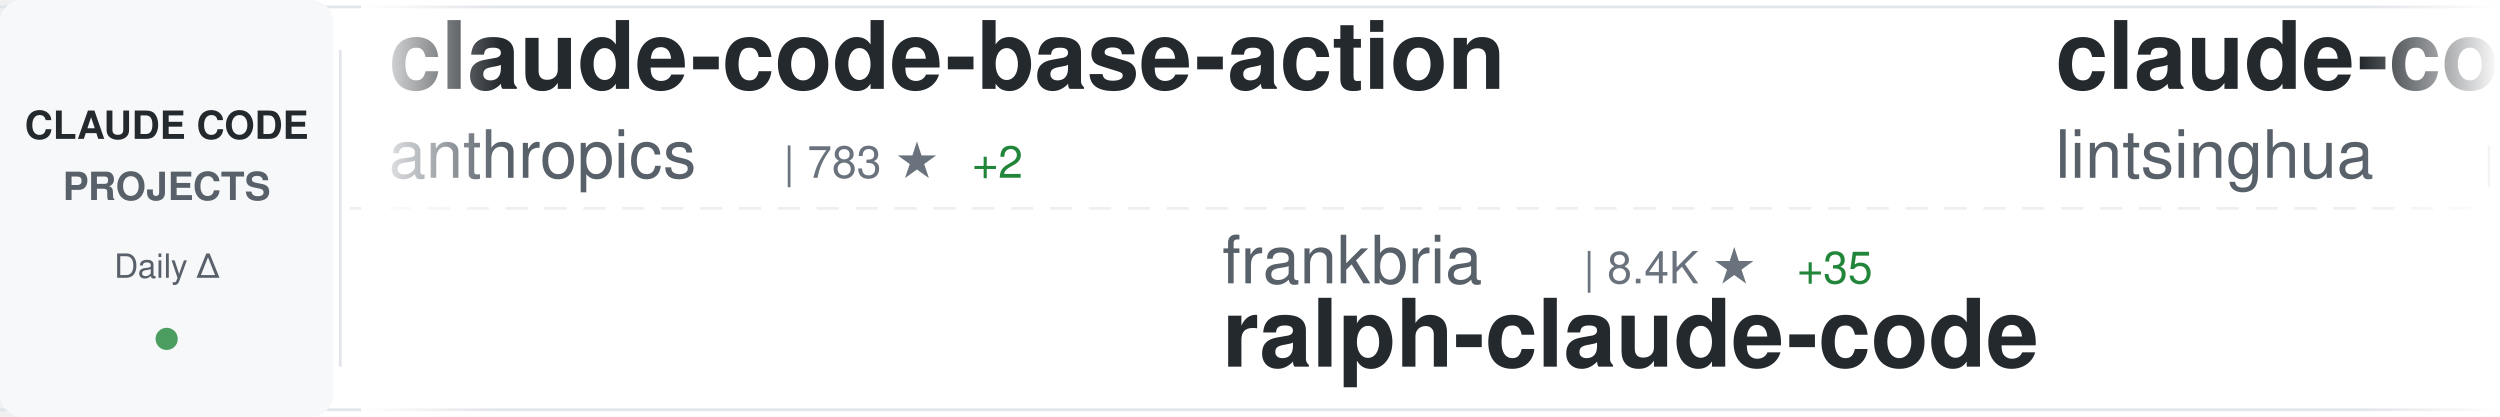
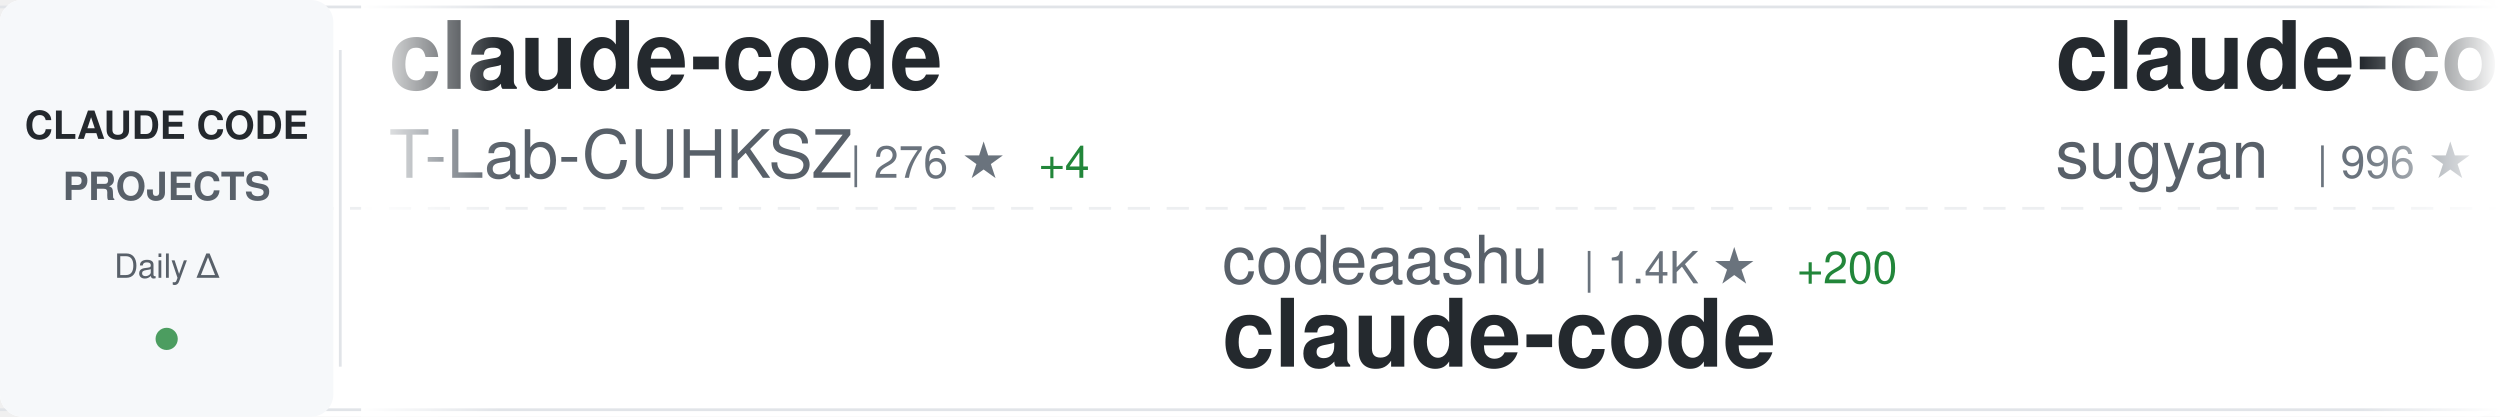
<svg xmlns="http://www.w3.org/2000/svg" width="900" height="150">
  <defs>
    <linearGradient id="awesomeLeftFade" x1="0%" y1="0%" x2="100%" y2="0%">
      <stop offset="0%" style="stop-color:#ffffff;stop-opacity:1" />
      <stop offset="100%" style="stop-color:#ffffff;stop-opacity:0" />
    </linearGradient>
    <linearGradient id="awesomeRightFade" x1="0%" y1="0%" x2="100%" y2="0%">
      <stop offset="0%" style="stop-color:#ffffff;stop-opacity:0" />
      <stop offset="100%" style="stop-color:#ffffff;stop-opacity:1" />
    </linearGradient>
  </defs>
  <rect width="900" height="150" fill="#ffffff" rx="8" />
  <rect x="0" y="2" width="900" height="1" fill="#e1e4e8" />
  <rect x="0" y="147" width="900" height="1" fill="#e1e4e8" />
  <line x1="0" y1="75" x2="900" y2="75" stroke="#e1e4e8" stroke-width="1" stroke-dasharray="8 6" opacity="0.6" />
  <rect x="0" y="0" width="120" height="150" fill="#f6f8fa" rx="8" />
  <text x="60" y="50" font-family="-apple-system, BlinkMacSystemFont, 'Segoe UI', Helvetica, Arial, sans-serif" font-size="14" font-weight="600" fill="#24292e" text-anchor="middle">CLAUDE CODE</text>
  <text x="60" y="72" font-family="-apple-system, BlinkMacSystemFont, 'Segoe UI', Helvetica, Arial, sans-serif" font-size="14" font-weight="600" fill="#586069" text-anchor="middle">PROJECTS</text>
  <text x="60" y="100" font-family="-apple-system, BlinkMacSystemFont, 'Segoe UI', Helvetica, Arial, sans-serif" font-size="12" font-weight="500" fill="#586069" text-anchor="middle">Daily Δ</text>
  <circle cx="60" cy="122" r="4" fill="#22863a" opacity="0.8" />
  <rect x="122" y="18" width="1" height="114" fill="#e1e4e8" />
  <clipPath id="awesomeTickerClip">
    <rect x="130" y="0" width="770" height="150" />
  </clipPath>
  <g clip-path="url(#awesomeTickerClip)">
    <g id="awesomeTickerItems">
      <animateTransform attributeName="transform" attributeType="XML" type="translate" from="0 0" to="-3000 0" dur="54s" repeatCount="indefinite" />
      <g transform="translate(0, 0)">
-         <text x="140" y="32" font-family="-apple-system, BlinkMacSystemFont, 'Segoe UI', Helvetica, Arial, sans-serif" font-size="34" font-weight="600" fill="#24292e">claude-code-base-action</text>
-         <text x="140" y="64" font-family="-apple-system, BlinkMacSystemFont, 'Segoe UI', Helvetica, Arial, sans-serif" font-size="24" font-weight="400" fill="#586069">anthropics</text>
-         <text x="282" y="64" font-family="-apple-system, BlinkMacSystemFont, 'Segoe UI', Helvetica, Arial, sans-serif" font-size="16" font-weight="500" fill="#6a737d">| 783 ★</text>
-         <text x="350" y="64" font-family="-apple-system, BlinkMacSystemFont, 'Segoe UI', Helvetica, Arial, sans-serif" font-size="16" font-weight="500" fill="#22863a"> +2</text>
+         <text x="140" y="32" font-family="-apple-system, BlinkMacSystemFont, 'Segoe UI', Helvetica, Arial, sans-serif" font-size="34" font-weight="600" fill="#24292e">claude-code</text>
+         <text x="140" y="64" font-family="-apple-system, BlinkMacSystemFont, 'Segoe UI', Helvetica, Arial, sans-serif" font-size="24" font-weight="400" fill="#586069">T-Lab-CUHKSZ</text>
+         <text x="306" y="64" font-family="-apple-system, BlinkMacSystemFont, 'Segoe UI', Helvetica, Arial, sans-serif" font-size="16" font-weight="500" fill="#6a737d">| 276 ★</text>
+         <text x="374" y="64" font-family="-apple-system, BlinkMacSystemFont, 'Segoe UI', Helvetica, Arial, sans-serif" font-size="16" font-weight="500" fill="#22863a"> +4</text>
      </g>
      <g transform="translate(300, 0)">
-         <text x="140" y="102" font-family="-apple-system, BlinkMacSystemFont, 'Segoe UI', Helvetica, Arial, sans-serif" font-size="24" font-weight="400" fill="#586069">frankbria</text>
-         <text x="270" y="102" font-family="-apple-system, BlinkMacSystemFont, 'Segoe UI', Helvetica, Arial, sans-serif" font-size="16" font-weight="500" fill="#6a737d">| 8.4K ★</text>
-         <text x="347" y="102" font-family="-apple-system, BlinkMacSystemFont, 'Segoe UI', Helvetica, Arial, sans-serif" font-size="16" font-weight="500" fill="#22863a"> +35</text>
-         <text x="140" y="132" font-family="-apple-system, BlinkMacSystemFont, 'Segoe UI', Helvetica, Arial, sans-serif" font-size="34" font-weight="600" fill="#24292e">ralph-claude-code</text>
+         <text x="140" y="102" font-family="-apple-system, BlinkMacSystemFont, 'Segoe UI', Helvetica, Arial, sans-serif" font-size="24" font-weight="400" fill="#586069">codeaashu</text>
+         <text x="270" y="102" font-family="-apple-system, BlinkMacSystemFont, 'Segoe UI', Helvetica, Arial, sans-serif" font-size="16" font-weight="500" fill="#6a737d">| 1.4K ★</text>
+         <text x="347" y="102" font-family="-apple-system, BlinkMacSystemFont, 'Segoe UI', Helvetica, Arial, sans-serif" font-size="16" font-weight="500" fill="#22863a"> +200</text>
+         <text x="140" y="132" font-family="-apple-system, BlinkMacSystemFont, 'Segoe UI', Helvetica, Arial, sans-serif" font-size="34" font-weight="600" fill="#24292e">claude-code</text>
      </g>
      <g transform="translate(600, 0)">
-         <text x="140" y="32" font-family="-apple-system, BlinkMacSystemFont, 'Segoe UI', Helvetica, Arial, sans-serif" font-size="34" font-weight="600" fill="#24292e">claude-code-book</text>
-         <text x="140" y="64" font-family="-apple-system, BlinkMacSystemFont, 'Segoe UI', Helvetica, Arial, sans-serif" font-size="24" font-weight="400" fill="#586069">lintsinghua</text>
-         <text x="294" y="64" font-family="-apple-system, BlinkMacSystemFont, 'Segoe UI', Helvetica, Arial, sans-serif" font-size="16" font-weight="500" fill="#6a737d">| 1.9K ★</text>
-         <text x="371" y="64" font-family="-apple-system, BlinkMacSystemFont, 'Segoe UI', Helvetica, Arial, sans-serif" font-size="16" font-weight="500" fill="#22863a"> +256</text>
+         <text x="140" y="32" font-family="-apple-system, BlinkMacSystemFont, 'Segoe UI', Helvetica, Arial, sans-serif" font-size="34" font-weight="600" fill="#24292e">claude-code-webui</text>
+         <text x="140" y="64" font-family="-apple-system, BlinkMacSystemFont, 'Segoe UI', Helvetica, Arial, sans-serif" font-size="24" font-weight="400" fill="#586069">sugyan</text>
+         <text x="234" y="64" font-family="-apple-system, BlinkMacSystemFont, 'Segoe UI', Helvetica, Arial, sans-serif" font-size="16" font-weight="500" fill="#6a737d">| 996 ★</text>
+         <text x="302" y="64" font-family="-apple-system, BlinkMacSystemFont, 'Segoe UI', Helvetica, Arial, sans-serif" font-size="16" font-weight="500" fill="#22863a"> +1</text>
      </g>
      <g transform="translate(900, 0)">
-         <text x="140" y="102" font-family="-apple-system, BlinkMacSystemFont, 'Segoe UI', Helvetica, Arial, sans-serif" font-size="24" font-weight="400" fill="#586069">disler</text>
-         <text x="234" y="102" font-family="-apple-system, BlinkMacSystemFont, 'Segoe UI', Helvetica, Arial, sans-serif" font-size="16" font-weight="500" fill="#6a737d">| 3.5K ★</text>
-         <text x="311" y="102" font-family="-apple-system, BlinkMacSystemFont, 'Segoe UI', Helvetica, Arial, sans-serif" font-size="16" font-weight="500" fill="#22863a"> +3</text>
-         <text x="140" y="132" font-family="-apple-system, BlinkMacSystemFont, 'Segoe UI', Helvetica, Arial, sans-serif" font-size="34" font-weight="600" fill="#24292e">claude-code-hooks-master...</text>
+         <text x="140" y="102" font-family="-apple-system, BlinkMacSystemFont, 'Segoe UI', Helvetica, Arial, sans-serif" font-size="24" font-weight="400" fill="#586069">obra</text>
+         <text x="210" y="102" font-family="-apple-system, BlinkMacSystemFont, 'Segoe UI', Helvetica, Arial, sans-serif" font-size="16" font-weight="500" fill="#6a737d">| 135.3K ★</text>
+         <text x="305" y="102" font-family="-apple-system, BlinkMacSystemFont, 'Segoe UI', Helvetica, Arial, sans-serif" font-size="16" font-weight="500" fill="#22863a"> +1.2K</text>
+         <text x="140" y="132" font-family="-apple-system, BlinkMacSystemFont, 'Segoe UI', Helvetica, Arial, sans-serif" font-size="34" font-weight="600" fill="#24292e">superpowers</text>
      </g>
      <g transform="translate(1200, 0)">
-         <text x="140" y="32" font-family="-apple-system, BlinkMacSystemFont, 'Segoe UI', Helvetica, Arial, sans-serif" font-size="34" font-weight="600" fill="#24292e">claude-code-sub-agents</text>
-         <text x="140" y="64" font-family="-apple-system, BlinkMacSystemFont, 'Segoe UI', Helvetica, Arial, sans-serif" font-size="24" font-weight="400" fill="#586069">lst97</text>
-         <text x="222" y="64" font-family="-apple-system, BlinkMacSystemFont, 'Segoe UI', Helvetica, Arial, sans-serif" font-size="16" font-weight="500" fill="#6a737d">| 1.5K ★</text>
-         <text x="299" y="64" font-family="-apple-system, BlinkMacSystemFont, 'Segoe UI', Helvetica, Arial, sans-serif" font-size="16" font-weight="500" fill="#22863a"> +3</text>
+         <text x="140" y="32" font-family="-apple-system, BlinkMacSystemFont, 'Segoe UI', Helvetica, Arial, sans-serif" font-size="34" font-weight="600" fill="#24292e">nanoclaw</text>
+         <text x="140" y="64" font-family="-apple-system, BlinkMacSystemFont, 'Segoe UI', Helvetica, Arial, sans-serif" font-size="24" font-weight="400" fill="#586069">qwibitai</text>
+         <text x="258" y="64" font-family="-apple-system, BlinkMacSystemFont, 'Segoe UI', Helvetica, Arial, sans-serif" font-size="16" font-weight="500" fill="#6a737d">| 26.5K ★</text>
+         <text x="344" y="64" font-family="-apple-system, BlinkMacSystemFont, 'Segoe UI', Helvetica, Arial, sans-serif" font-size="16" font-weight="500" fill="#22863a"> +108</text>
      </g>
      <g transform="translate(1500, 0)">
-         <text x="140" y="102" font-family="-apple-system, BlinkMacSystemFont, 'Segoe UI', Helvetica, Arial, sans-serif" font-size="24" font-weight="400" fill="#586069">qwibitai</text>
-         <text x="258" y="102" font-family="-apple-system, BlinkMacSystemFont, 'Segoe UI', Helvetica, Arial, sans-serif" font-size="16" font-weight="500" fill="#6a737d">| 26.5K ★</text>
-         <text x="344" y="102" font-family="-apple-system, BlinkMacSystemFont, 'Segoe UI', Helvetica, Arial, sans-serif" font-size="16" font-weight="500" fill="#22863a"> +104</text>
-         <text x="140" y="132" font-family="-apple-system, BlinkMacSystemFont, 'Segoe UI', Helvetica, Arial, sans-serif" font-size="34" font-weight="600" fill="#24292e">nanoclaw</text>
+         <text x="140" y="102" font-family="-apple-system, BlinkMacSystemFont, 'Segoe UI', Helvetica, Arial, sans-serif" font-size="24" font-weight="400" fill="#586069">lowcortisolprogrammer</text>
+         <text x="414" y="102" font-family="-apple-system, BlinkMacSystemFont, 'Segoe UI', Helvetica, Arial, sans-serif" font-size="16" font-weight="500" fill="#6a737d">| 168 ★</text>
+         <text x="140" y="132" font-family="-apple-system, BlinkMacSystemFont, 'Segoe UI', Helvetica, Arial, sans-serif" font-size="34" font-weight="600" fill="#24292e">claude-code</text>
      </g>
      <g transform="translate(1800, 0)">
-         <text x="140" y="32" font-family="-apple-system, BlinkMacSystemFont, 'Segoe UI', Helvetica, Arial, sans-serif" font-size="34" font-weight="600" fill="#24292e">superpowers</text>
-         <text x="140" y="64" font-family="-apple-system, BlinkMacSystemFont, 'Segoe UI', Helvetica, Arial, sans-serif" font-size="24" font-weight="400" fill="#586069">obra</text>
-         <text x="210" y="64" font-family="-apple-system, BlinkMacSystemFont, 'Segoe UI', Helvetica, Arial, sans-serif" font-size="16" font-weight="500" fill="#6a737d">| 135.0K ★</text>
-         <text x="305" y="64" font-family="-apple-system, BlinkMacSystemFont, 'Segoe UI', Helvetica, Arial, sans-serif" font-size="16" font-weight="500" fill="#22863a"> +1.3K</text>
+         <text x="140" y="32" font-family="-apple-system, BlinkMacSystemFont, 'Segoe UI', Helvetica, Arial, sans-serif" font-size="34" font-weight="600" fill="#24292e">claude-code</text>
+         <text x="140" y="64" font-family="-apple-system, BlinkMacSystemFont, 'Segoe UI', Helvetica, Arial, sans-serif" font-size="24" font-weight="400" fill="#586069">Onewon</text>
+         <text x="234" y="64" font-family="-apple-system, BlinkMacSystemFont, 'Segoe UI', Helvetica, Arial, sans-serif" font-size="16" font-weight="500" fill="#6a737d">| 163 ★</text>
+         <text x="302" y="64" font-family="-apple-system, BlinkMacSystemFont, 'Segoe UI', Helvetica, Arial, sans-serif" font-size="16" font-weight="500" fill="#22863a"> +5</text>
      </g>
      <g transform="translate(2100, 0)">
-         <text x="140" y="102" font-family="-apple-system, BlinkMacSystemFont, 'Segoe UI', Helvetica, Arial, sans-serif" font-size="24" font-weight="400" fill="#586069">mehmoodosman</text>
-         <text x="306" y="102" font-family="-apple-system, BlinkMacSystemFont, 'Segoe UI', Helvetica, Arial, sans-serif" font-size="16" font-weight="500" fill="#6a737d">| 135 ★</text>
-         <text x="374" y="102" font-family="-apple-system, BlinkMacSystemFont, 'Segoe UI', Helvetica, Arial, sans-serif" font-size="16" font-weight="500" fill="#22863a"> +11</text>
+         <text x="140" y="102" font-family="-apple-system, BlinkMacSystemFont, 'Segoe UI', Helvetica, Arial, sans-serif" font-size="24" font-weight="400" fill="#586069">777genius</text>
+         <text x="270" y="102" font-family="-apple-system, BlinkMacSystemFont, 'Segoe UI', Helvetica, Arial, sans-serif" font-size="16" font-weight="500" fill="#6a737d">| 871 ★</text>
+         <text x="338" y="102" font-family="-apple-system, BlinkMacSystemFont, 'Segoe UI', Helvetica, Arial, sans-serif" font-size="16" font-weight="500" fill="#22863a"> +12</text>
+         <text x="140" y="132" font-family="-apple-system, BlinkMacSystemFont, 'Segoe UI', Helvetica, Arial, sans-serif" font-size="34" font-weight="600" fill="#24292e">claude-code-source-code</text>
+       </g>
+       <g transform="translate(2400, 0)">
+         <text x="140" y="32" font-family="-apple-system, BlinkMacSystemFont, 'Segoe UI', Helvetica, Arial, sans-serif" font-size="34" font-weight="600" fill="#24292e">claude-code-source-code-...</text>
+         <text x="140" y="64" font-family="-apple-system, BlinkMacSystemFont, 'Segoe UI', Helvetica, Arial, sans-serif" font-size="24" font-weight="400" fill="#586069">ghuntley</text>
+         <text x="258" y="64" font-family="-apple-system, BlinkMacSystemFont, 'Segoe UI', Helvetica, Arial, sans-serif" font-size="16" font-weight="500" fill="#6a737d">| 963 ★</text>
+         <text x="326" y="64" font-family="-apple-system, BlinkMacSystemFont, 'Segoe UI', Helvetica, Arial, sans-serif" font-size="16" font-weight="500" fill="#22863a"> +1</text>
+       </g>
+       <g transform="translate(2700, 0)">
+         <text x="140" y="102" font-family="-apple-system, BlinkMacSystemFont, 'Segoe UI', Helvetica, Arial, sans-serif" font-size="24" font-weight="400" fill="#586069">Kuberwastaken</text>
+         <text x="318" y="102" font-family="-apple-system, BlinkMacSystemFont, 'Segoe UI', Helvetica, Arial, sans-serif" font-size="16" font-weight="500" fill="#6a737d">| 8.1K ★</text>
+         <text x="395" y="102" font-family="-apple-system, BlinkMacSystemFont, 'Segoe UI', Helvetica, Arial, sans-serif" font-size="16" font-weight="500" fill="#22863a"> +270</text>
+         <text x="140" y="132" font-family="-apple-system, BlinkMacSystemFont, 'Segoe UI', Helvetica, Arial, sans-serif" font-size="34" font-weight="600" fill="#24292e">claurst</text>
+       </g>
+       <g transform="translate(3000, 0)">
+         <text x="140" y="32" font-family="-apple-system, BlinkMacSystemFont, 'Segoe UI', Helvetica, Arial, sans-serif" font-size="34" font-weight="600" fill="#24292e">claude-code</text>
+         <text x="140" y="64" font-family="-apple-system, BlinkMacSystemFont, 'Segoe UI', Helvetica, Arial, sans-serif" font-size="24" font-weight="400" fill="#586069">T-Lab-CUHKSZ</text>
+         <text x="306" y="64" font-family="-apple-system, BlinkMacSystemFont, 'Segoe UI', Helvetica, Arial, sans-serif" font-size="16" font-weight="500" fill="#6a737d">| 276 ★</text>
+         <text x="374" y="64" font-family="-apple-system, BlinkMacSystemFont, 'Segoe UI', Helvetica, Arial, sans-serif" font-size="16" font-weight="500" fill="#22863a"> +4</text>
+       </g>
+       <g transform="translate(3300, 0)">
+         <text x="140" y="102" font-family="-apple-system, BlinkMacSystemFont, 'Segoe UI', Helvetica, Arial, sans-serif" font-size="24" font-weight="400" fill="#586069">codeaashu</text>
+         <text x="270" y="102" font-family="-apple-system, BlinkMacSystemFont, 'Segoe UI', Helvetica, Arial, sans-serif" font-size="16" font-weight="500" fill="#6a737d">| 1.4K ★</text>
+         <text x="347" y="102" font-family="-apple-system, BlinkMacSystemFont, 'Segoe UI', Helvetica, Arial, sans-serif" font-size="16" font-weight="500" fill="#22863a"> +200</text>
        <text x="140" y="132" font-family="-apple-system, BlinkMacSystemFont, 'Segoe UI', Helvetica, Arial, sans-serif" font-size="34" font-weight="600" fill="#24292e">claude-code</text>
      </g>
-       <g transform="translate(2400, 0)">
-         <text x="140" y="32" font-family="-apple-system, BlinkMacSystemFont, 'Segoe UI', Helvetica, Arial, sans-serif" font-size="34" font-weight="600" fill="#24292e">everything-claude-code</text>
-         <text x="140" y="64" font-family="-apple-system, BlinkMacSystemFont, 'Segoe UI', Helvetica, Arial, sans-serif" font-size="24" font-weight="400" fill="#586069">affaan-m</text>
-         <text x="258" y="64" font-family="-apple-system, BlinkMacSystemFont, 'Segoe UI', Helvetica, Arial, sans-serif" font-size="16" font-weight="500" fill="#6a737d">| 137.5K ★</text>
-         <text x="353" y="64" font-family="-apple-system, BlinkMacSystemFont, 'Segoe UI', Helvetica, Arial, sans-serif" font-size="16" font-weight="500" fill="#22863a"> +1.7K</text>
-       </g>
-       <g transform="translate(2700, 0)">
-         <text x="140" y="102" font-family="-apple-system, BlinkMacSystemFont, 'Segoe UI', Helvetica, Arial, sans-serif" font-size="24" font-weight="400" fill="#586069">alex000kim</text>
-         <text x="282" y="102" font-family="-apple-system, BlinkMacSystemFont, 'Segoe UI', Helvetica, Arial, sans-serif" font-size="16" font-weight="500" fill="#6a737d">| 190 ★</text>
-         <text x="350" y="102" font-family="-apple-system, BlinkMacSystemFont, 'Segoe UI', Helvetica, Arial, sans-serif" font-size="16" font-weight="500" fill="#22863a"> +6</text>
-         <text x="140" y="132" font-family="-apple-system, BlinkMacSystemFont, 'Segoe UI', Helvetica, Arial, sans-serif" font-size="34" font-weight="600" fill="#24292e">claude-code</text>
-       </g>
-       <g transform="translate(3000, 0)">
-         <text x="140" y="32" font-family="-apple-system, BlinkMacSystemFont, 'Segoe UI', Helvetica, Arial, sans-serif" font-size="34" font-weight="600" fill="#24292e">claude-code-base-action</text>
-         <text x="140" y="64" font-family="-apple-system, BlinkMacSystemFont, 'Segoe UI', Helvetica, Arial, sans-serif" font-size="24" font-weight="400" fill="#586069">anthropics</text>
-         <text x="282" y="64" font-family="-apple-system, BlinkMacSystemFont, 'Segoe UI', Helvetica, Arial, sans-serif" font-size="16" font-weight="500" fill="#6a737d">| 783 ★</text>
-         <text x="350" y="64" font-family="-apple-system, BlinkMacSystemFont, 'Segoe UI', Helvetica, Arial, sans-serif" font-size="16" font-weight="500" fill="#22863a"> +2</text>
-       </g>
-       <g transform="translate(3300, 0)">
-         <text x="140" y="102" font-family="-apple-system, BlinkMacSystemFont, 'Segoe UI', Helvetica, Arial, sans-serif" font-size="24" font-weight="400" fill="#586069">frankbria</text>
-         <text x="270" y="102" font-family="-apple-system, BlinkMacSystemFont, 'Segoe UI', Helvetica, Arial, sans-serif" font-size="16" font-weight="500" fill="#6a737d">| 8.4K ★</text>
-         <text x="347" y="102" font-family="-apple-system, BlinkMacSystemFont, 'Segoe UI', Helvetica, Arial, sans-serif" font-size="16" font-weight="500" fill="#22863a"> +35</text>
-         <text x="140" y="132" font-family="-apple-system, BlinkMacSystemFont, 'Segoe UI', Helvetica, Arial, sans-serif" font-size="34" font-weight="600" fill="#24292e">ralph-claude-code</text>
-       </g>
      <g transform="translate(3600, 0)">
-         <text x="140" y="32" font-family="-apple-system, BlinkMacSystemFont, 'Segoe UI', Helvetica, Arial, sans-serif" font-size="34" font-weight="600" fill="#24292e">claude-code-book</text>
-         <text x="140" y="64" font-family="-apple-system, BlinkMacSystemFont, 'Segoe UI', Helvetica, Arial, sans-serif" font-size="24" font-weight="400" fill="#586069">lintsinghua</text>
-         <text x="294" y="64" font-family="-apple-system, BlinkMacSystemFont, 'Segoe UI', Helvetica, Arial, sans-serif" font-size="16" font-weight="500" fill="#6a737d">| 1.9K ★</text>
-         <text x="371" y="64" font-family="-apple-system, BlinkMacSystemFont, 'Segoe UI', Helvetica, Arial, sans-serif" font-size="16" font-weight="500" fill="#22863a"> +256</text>
+         <text x="140" y="32" font-family="-apple-system, BlinkMacSystemFont, 'Segoe UI', Helvetica, Arial, sans-serif" font-size="34" font-weight="600" fill="#24292e">claude-code-webui</text>
+         <text x="140" y="64" font-family="-apple-system, BlinkMacSystemFont, 'Segoe UI', Helvetica, Arial, sans-serif" font-size="24" font-weight="400" fill="#586069">sugyan</text>
+         <text x="234" y="64" font-family="-apple-system, BlinkMacSystemFont, 'Segoe UI', Helvetica, Arial, sans-serif" font-size="16" font-weight="500" fill="#6a737d">| 996 ★</text>
+         <text x="302" y="64" font-family="-apple-system, BlinkMacSystemFont, 'Segoe UI', Helvetica, Arial, sans-serif" font-size="16" font-weight="500" fill="#22863a"> +1</text>
      </g>
      <g transform="translate(3900, 0)">
-         <text x="140" y="102" font-family="-apple-system, BlinkMacSystemFont, 'Segoe UI', Helvetica, Arial, sans-serif" font-size="24" font-weight="400" fill="#586069">disler</text>
-         <text x="234" y="102" font-family="-apple-system, BlinkMacSystemFont, 'Segoe UI', Helvetica, Arial, sans-serif" font-size="16" font-weight="500" fill="#6a737d">| 3.5K ★</text>
-         <text x="311" y="102" font-family="-apple-system, BlinkMacSystemFont, 'Segoe UI', Helvetica, Arial, sans-serif" font-size="16" font-weight="500" fill="#22863a"> +3</text>
-         <text x="140" y="132" font-family="-apple-system, BlinkMacSystemFont, 'Segoe UI', Helvetica, Arial, sans-serif" font-size="34" font-weight="600" fill="#24292e">claude-code-hooks-master...</text>
+         <text x="140" y="102" font-family="-apple-system, BlinkMacSystemFont, 'Segoe UI', Helvetica, Arial, sans-serif" font-size="24" font-weight="400" fill="#586069">obra</text>
+         <text x="210" y="102" font-family="-apple-system, BlinkMacSystemFont, 'Segoe UI', Helvetica, Arial, sans-serif" font-size="16" font-weight="500" fill="#6a737d">| 135.3K ★</text>
+         <text x="305" y="102" font-family="-apple-system, BlinkMacSystemFont, 'Segoe UI', Helvetica, Arial, sans-serif" font-size="16" font-weight="500" fill="#22863a"> +1.2K</text>
+         <text x="140" y="132" font-family="-apple-system, BlinkMacSystemFont, 'Segoe UI', Helvetica, Arial, sans-serif" font-size="34" font-weight="600" fill="#24292e">superpowers</text>
      </g>
    </g>
  </g>
  <rect x="130" y="0" width="50" height="150" fill="url(#awesomeLeftFade)" />
  <rect x="850" y="0" width="50" height="150" fill="url(#awesomeRightFade)" />
</svg>
